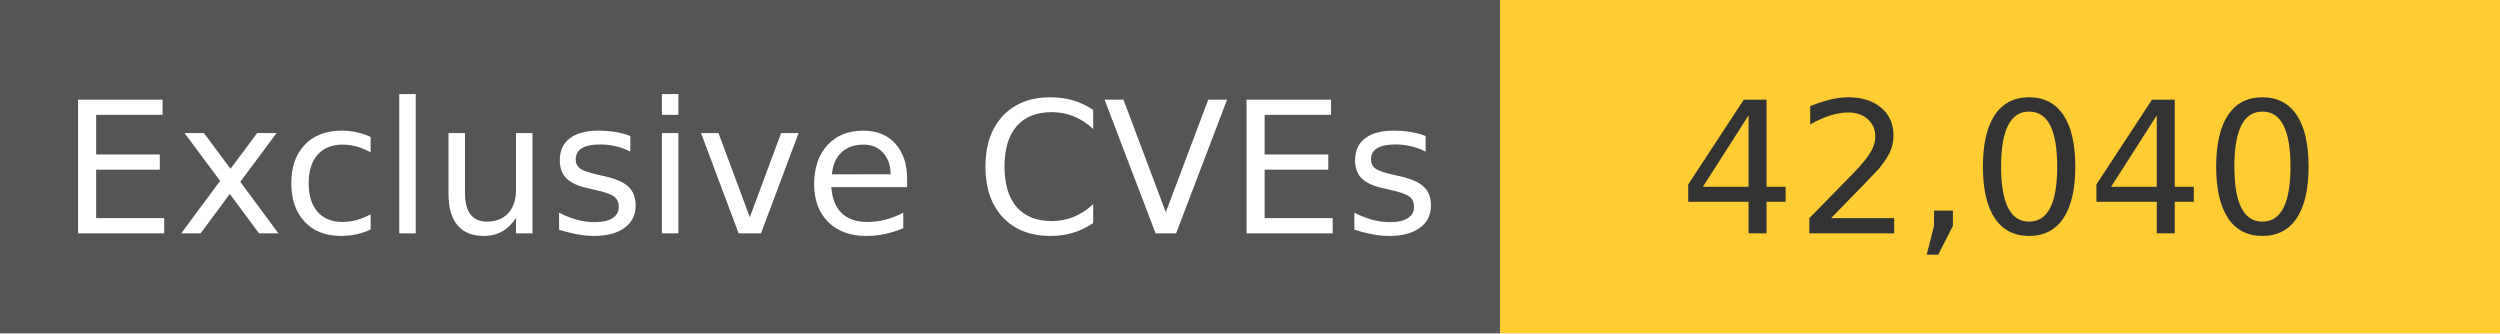
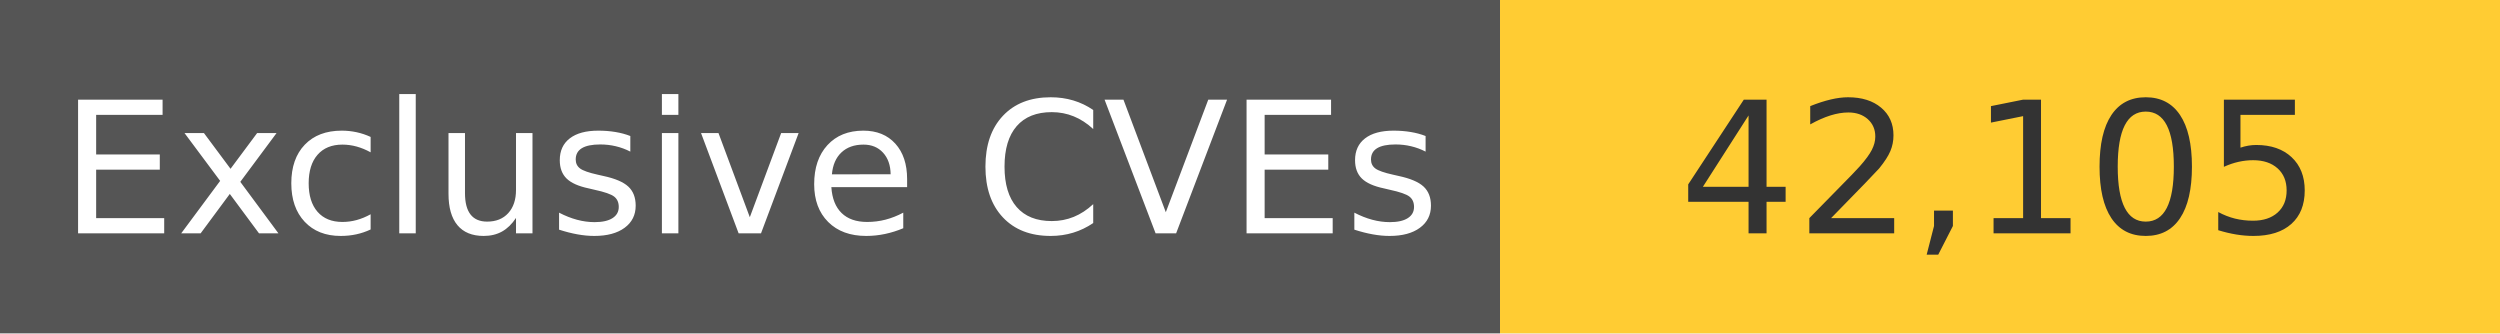
<svg xmlns="http://www.w3.org/2000/svg" width="150" height="20" role="img">
  <linearGradient id="s" x2="0" y2="100%">
    <stop offset="0" stop-color="#bbb" stop-opacity=".1" />
    <stop offset="1" stop-opacity=".1" />
  </linearGradient>
  <g>
    <rect width="90" height="20" fill="#555" />
    <rect x="90" width="267" height="20" fill="#ffcc33" />
  </g>
  <g fill="#fff" text-anchor="middle" font-family="Verdana,Geneva,DejaVu Sans,sans-serif" text-rendering="geometricPrecision" font-size="110">
    <text x="450" y="140" transform="scale(.1)" fill="#fff">
            Exclusive CVEs
        </text>
    <text x="1200" y="140" transform="scale(.1)" fill="#333">
-             42,040
+             42,105
        </text>
  </g>
</svg>
